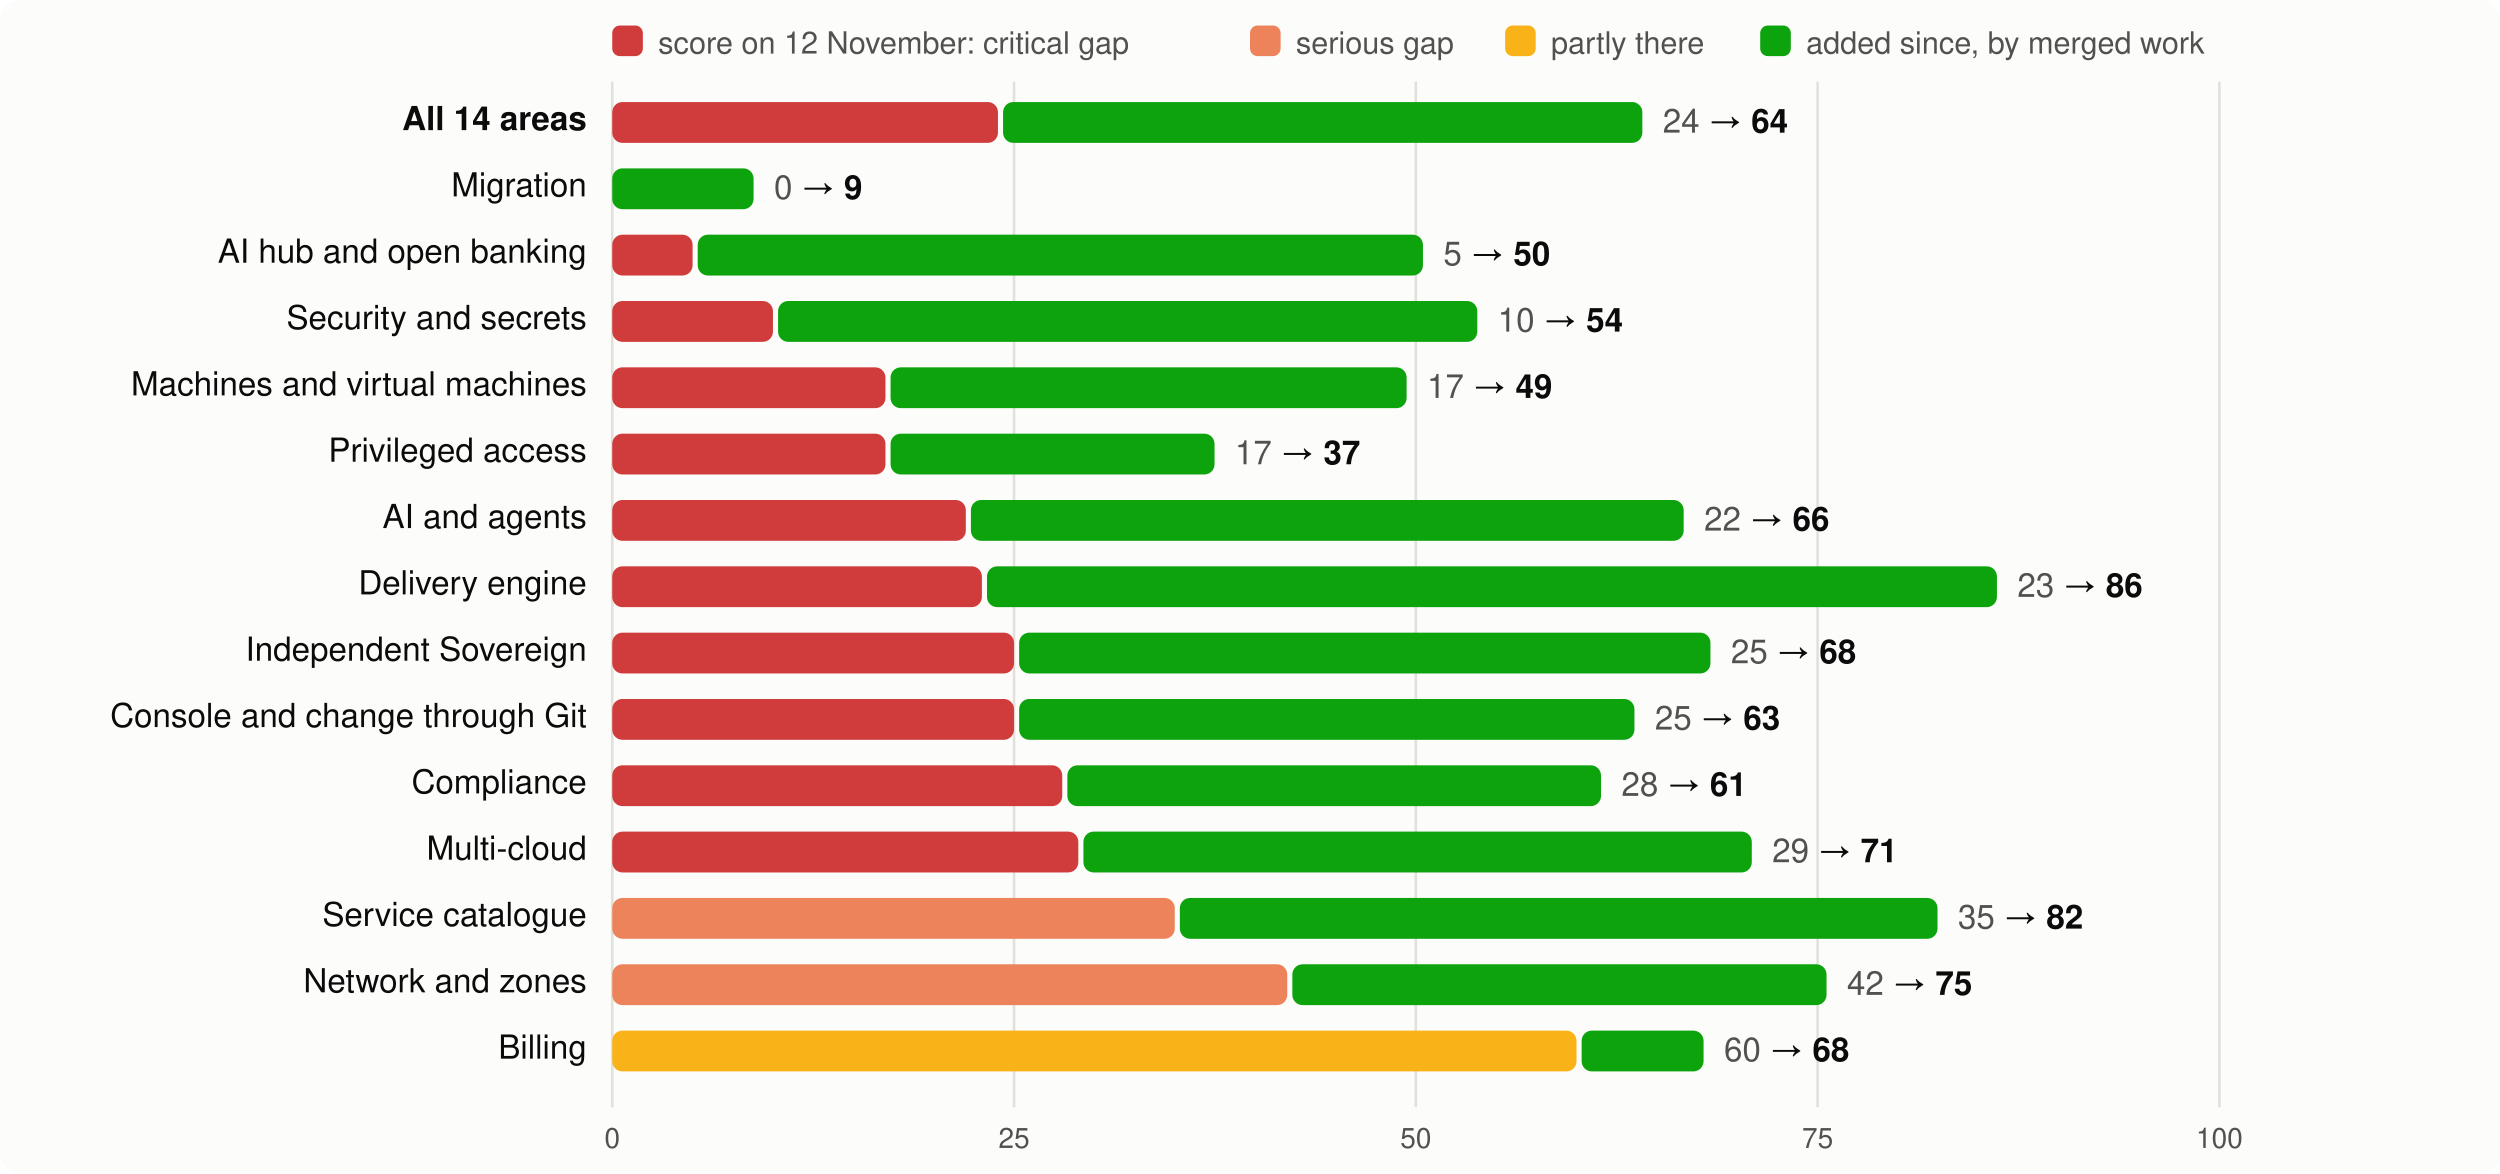
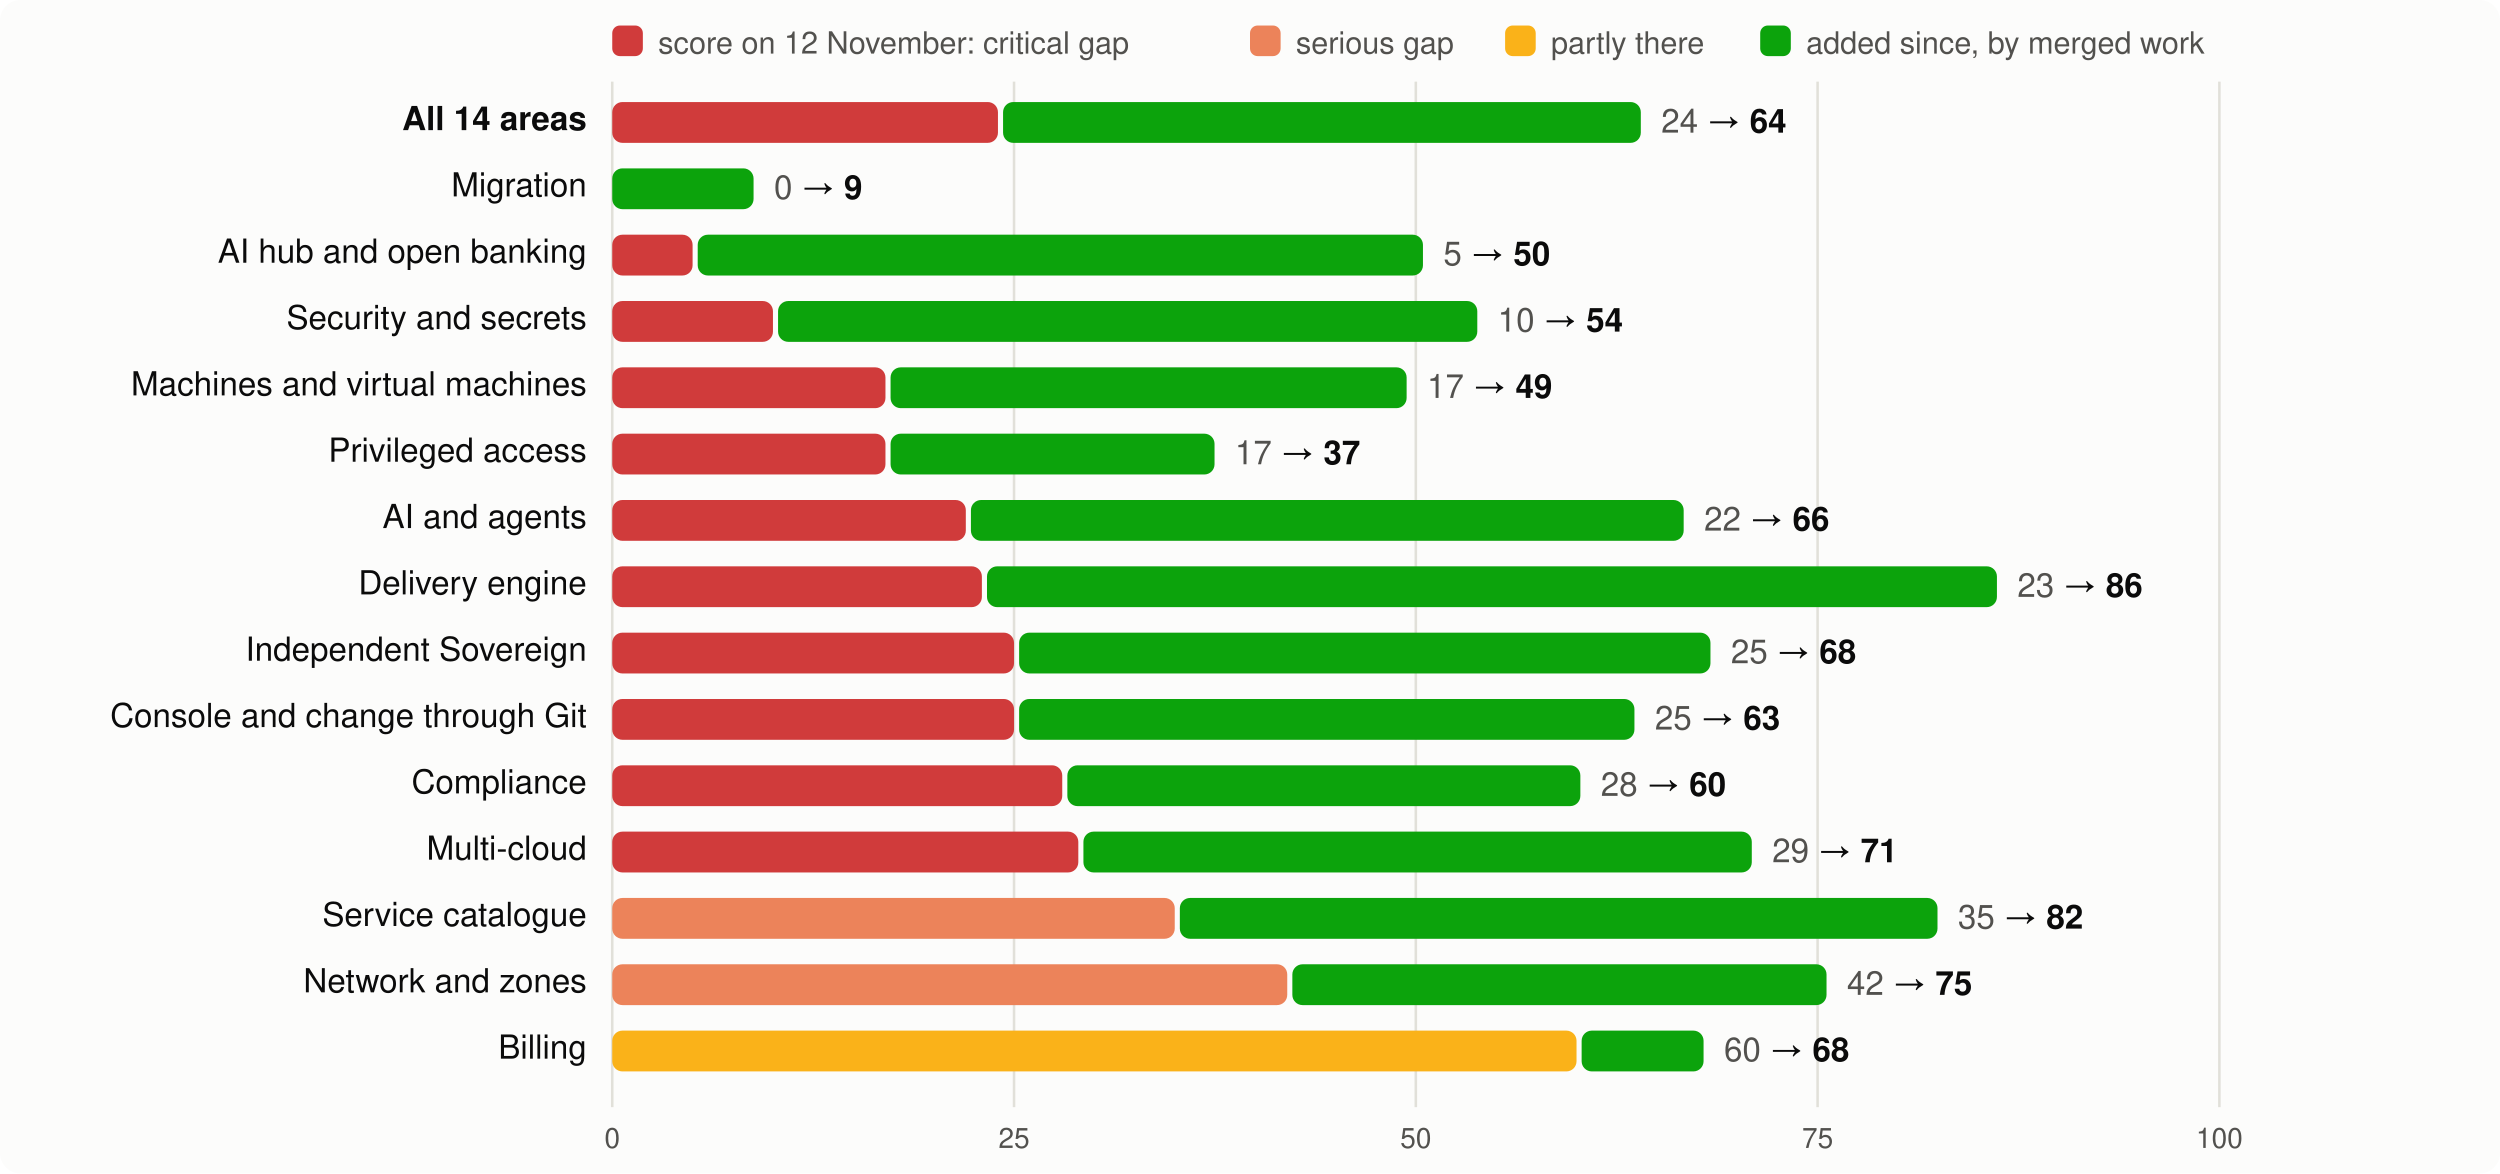
<svg xmlns="http://www.w3.org/2000/svg" viewBox="0 0 980 460" width="980" height="460" font-family="system-ui,-apple-system,Segoe UI,Helvetica,Arial,sans-serif" font-size="13">
  <rect width="980" height="460" rx="8" fill="#fcfcfb" />
  <rect x="240" y="10" width="12" height="12" rx="3" fill="#d03b3b" />
  <text x="258" y="21" fill="#52514e" font-size="12">score on 12 November: critical gap</text>
  <rect x="490" y="10" width="12" height="12" rx="3" fill="#ec835a" />
  <text x="508" y="21" fill="#52514e" font-size="12">serious gap</text>
  <rect x="590" y="10" width="12" height="12" rx="3" fill="#fab219" />
  <text x="608" y="21" fill="#52514e" font-size="12">partly there</text>
  <rect x="690" y="10" width="12" height="12" rx="3" fill="#0ca30c" />
  <text x="708" y="21" fill="#52514e" font-size="12">added since, by merged work</text>
  <line x1="240.0" x2="240.0" y1="32" y2="434" stroke="#e1e0d9" />
  <text x="240.0" y="450" text-anchor="middle" fill="#52514e" font-size="11">0</text>
  <line x1="397.5" x2="397.5" y1="32" y2="434" stroke="#e1e0d9" />
  <text x="397.5" y="450" text-anchor="middle" fill="#52514e" font-size="11">25</text>
  <line x1="555.0" x2="555.0" y1="32" y2="434" stroke="#e1e0d9" />
  <text x="555.0" y="450" text-anchor="middle" fill="#52514e" font-size="11">50</text>
  <line x1="712.5" x2="712.5" y1="32" y2="434" stroke="#e1e0d9" />
  <text x="712.5" y="450" text-anchor="middle" fill="#52514e" font-size="11">75</text>
  <line x1="870.0" x2="870.0" y1="32" y2="434" stroke="#e1e0d9" />
  <text x="870.0" y="450" text-anchor="middle" fill="#52514e" font-size="11">100</text>
  <text x="230" y="51" text-anchor="end" fill="#0b0b0b" font-weight="600">All 14 areas</text>
  <rect x="240" y="40" width="151.2" height="16" rx="4" fill="#d03b3b" />
-   <rect x="393.2" y="40" width="250.6" height="16" rx="4" fill="#0ca30c" />
-   <text x="651.8" y="52" fill="#0b0b0b">
+   <rect x="393.2" y="40" width="250.0" height="16" rx="4" fill="#0ca30c" />
+   <text x="651.2" y="52" fill="#0b0b0b">
    <tspan fill="#52514e">24</tspan> → <tspan font-weight="600">64</tspan>
  </text>
  <text x="230" y="77" text-anchor="end" fill="#0b0b0b" font-weight="400">Migration</text>
  <rect x="240.0" y="66" width="55.4" height="16" rx="4" fill="#0ca30c" />
  <text x="303.4" y="78" fill="#0b0b0b">
    <tspan fill="#52514e">0</tspan> → <tspan font-weight="600">9</tspan>
  </text>
  <text x="230" y="103" text-anchor="end" fill="#0b0b0b" font-weight="400">AI hub and open banking</text>
  <rect x="240" y="92" width="31.5" height="16" rx="4" fill="#d03b3b" />
  <rect x="273.5" y="92" width="284.3" height="16" rx="4" fill="#0ca30c" />
  <text x="565.8" y="104" fill="#0b0b0b">
    <tspan fill="#52514e">5</tspan> → <tspan font-weight="600">50</tspan>
  </text>
  <text x="230" y="129" text-anchor="end" fill="#0b0b0b" font-weight="400">Security and secrets</text>
  <rect x="240" y="118" width="63.0" height="16" rx="4" fill="#d03b3b" />
  <rect x="305.0" y="118" width="274.1" height="16" rx="4" fill="#0ca30c" />
  <text x="587.1" y="130" fill="#0b0b0b">
    <tspan fill="#52514e">10</tspan> → <tspan font-weight="600">54</tspan>
  </text>
  <text x="230" y="155" text-anchor="end" fill="#0b0b0b" font-weight="400">Machines and virtual machines</text>
  <rect x="240" y="144" width="107.1" height="16" rx="4" fill="#d03b3b" />
  <rect x="349.1" y="144" width="202.3" height="16" rx="4" fill="#0ca30c" />
  <text x="559.4" y="156" fill="#0b0b0b">
    <tspan fill="#52514e">17</tspan> → <tspan font-weight="600">49</tspan>
  </text>
  <text x="230" y="181" text-anchor="end" fill="#0b0b0b" font-weight="400">Privileged access</text>
  <rect x="240" y="170" width="107.1" height="16" rx="4" fill="#d03b3b" />
  <rect x="349.1" y="170" width="127.0" height="16" rx="4" fill="#0ca30c" />
  <text x="484.1" y="182" fill="#0b0b0b">
    <tspan fill="#52514e">17</tspan> → <tspan font-weight="600">37</tspan>
  </text>
  <text x="230" y="207" text-anchor="end" fill="#0b0b0b" font-weight="400">AI and agents</text>
  <rect x="240" y="196" width="138.6" height="16" rx="4" fill="#d03b3b" />
  <rect x="380.6" y="196" width="279.4" height="16" rx="4" fill="#0ca30c" />
  <text x="668.0" y="208" fill="#0b0b0b">
    <tspan fill="#52514e">22</tspan> → <tspan font-weight="600">66</tspan>
  </text>
  <text x="230" y="233" text-anchor="end" fill="#0b0b0b" font-weight="400">Delivery engine</text>
  <rect x="240" y="222" width="144.9" height="16" rx="4" fill="#d03b3b" />
  <rect x="386.9" y="222" width="395.9" height="16" rx="4" fill="#0ca30c" />
  <text x="790.8" y="234" fill="#0b0b0b">
    <tspan fill="#52514e">23</tspan> → <tspan font-weight="600">86</tspan>
  </text>
  <text x="230" y="259" text-anchor="end" fill="#0b0b0b" font-weight="400">Independent Sovereign</text>
  <rect x="240" y="248" width="157.5" height="16" rx="4" fill="#d03b3b" />
  <rect x="399.5" y="248" width="271.0" height="16" rx="4" fill="#0ca30c" />
  <text x="678.5" y="260" fill="#0b0b0b">
    <tspan fill="#52514e">25</tspan> → <tspan font-weight="600">68</tspan>
  </text>
  <text x="230" y="285" text-anchor="end" fill="#0b0b0b" font-weight="400">Console and change through Git</text>
  <rect x="240" y="274" width="157.5" height="16" rx="4" fill="#d03b3b" />
  <rect x="399.5" y="274" width="241.2" height="16" rx="4" fill="#0ca30c" />
  <text x="648.7" y="286" fill="#0b0b0b">
    <tspan fill="#52514e">25</tspan> → <tspan font-weight="600">63</tspan>
  </text>
  <text x="230" y="311" text-anchor="end" fill="#0b0b0b" font-weight="400">Compliance</text>
  <rect x="240" y="300" width="176.4" height="16" rx="4" fill="#d03b3b" />
-   <rect x="418.4" y="300" width="209.2" height="16" rx="4" fill="#0ca30c" />
-   <text x="635.6" y="312" fill="#0b0b0b">
-     <tspan fill="#52514e">28</tspan> → <tspan font-weight="600">61</tspan>
+   <rect x="418.4" y="300" width="201.1" height="16" rx="4" fill="#0ca30c" />
+   <text x="627.5" y="312" fill="#0b0b0b">
+     <tspan fill="#52514e">28</tspan> → <tspan font-weight="600">60</tspan>
  </text>
  <text x="230" y="337" text-anchor="end" fill="#0b0b0b" font-weight="400">Multi-cloud</text>
  <rect x="240" y="326" width="182.7" height="16" rx="4" fill="#d03b3b" />
  <rect x="424.7" y="326" width="262.0" height="16" rx="4" fill="#0ca30c" />
  <text x="694.7" y="338" fill="#0b0b0b">
    <tspan fill="#52514e">29</tspan> → <tspan font-weight="600">71</tspan>
  </text>
  <text x="230" y="363" text-anchor="end" fill="#0b0b0b" font-weight="400">Service catalogue</text>
  <rect x="240" y="352" width="220.5" height="16" rx="4" fill="#ec835a" />
  <rect x="462.5" y="352" width="297.0" height="16" rx="4" fill="#0ca30c" />
  <text x="767.5" y="364" fill="#0b0b0b">
    <tspan fill="#52514e">35</tspan> → <tspan font-weight="600">82</tspan>
  </text>
  <text x="230" y="389" text-anchor="end" fill="#0b0b0b" font-weight="400">Network and zones</text>
  <rect x="240" y="378" width="264.6" height="16" rx="4" fill="#ec835a" />
  <rect x="506.6" y="378" width="209.4" height="16" rx="4" fill="#0ca30c" />
  <text x="724.0" y="390" fill="#0b0b0b">
    <tspan fill="#52514e">42</tspan> → <tspan font-weight="600">75</tspan>
  </text>
  <text x="230" y="415" text-anchor="end" fill="#0b0b0b" font-weight="400">Billing</text>
  <rect x="240" y="404" width="378.0" height="16" rx="4" fill="#fab219" />
  <rect x="620.0" y="404" width="47.8" height="16" rx="4" fill="#0ca30c" />
  <text x="675.8" y="416" fill="#0b0b0b">
    <tspan fill="#52514e">60</tspan> → <tspan font-weight="600">68</tspan>
  </text>
</svg>
